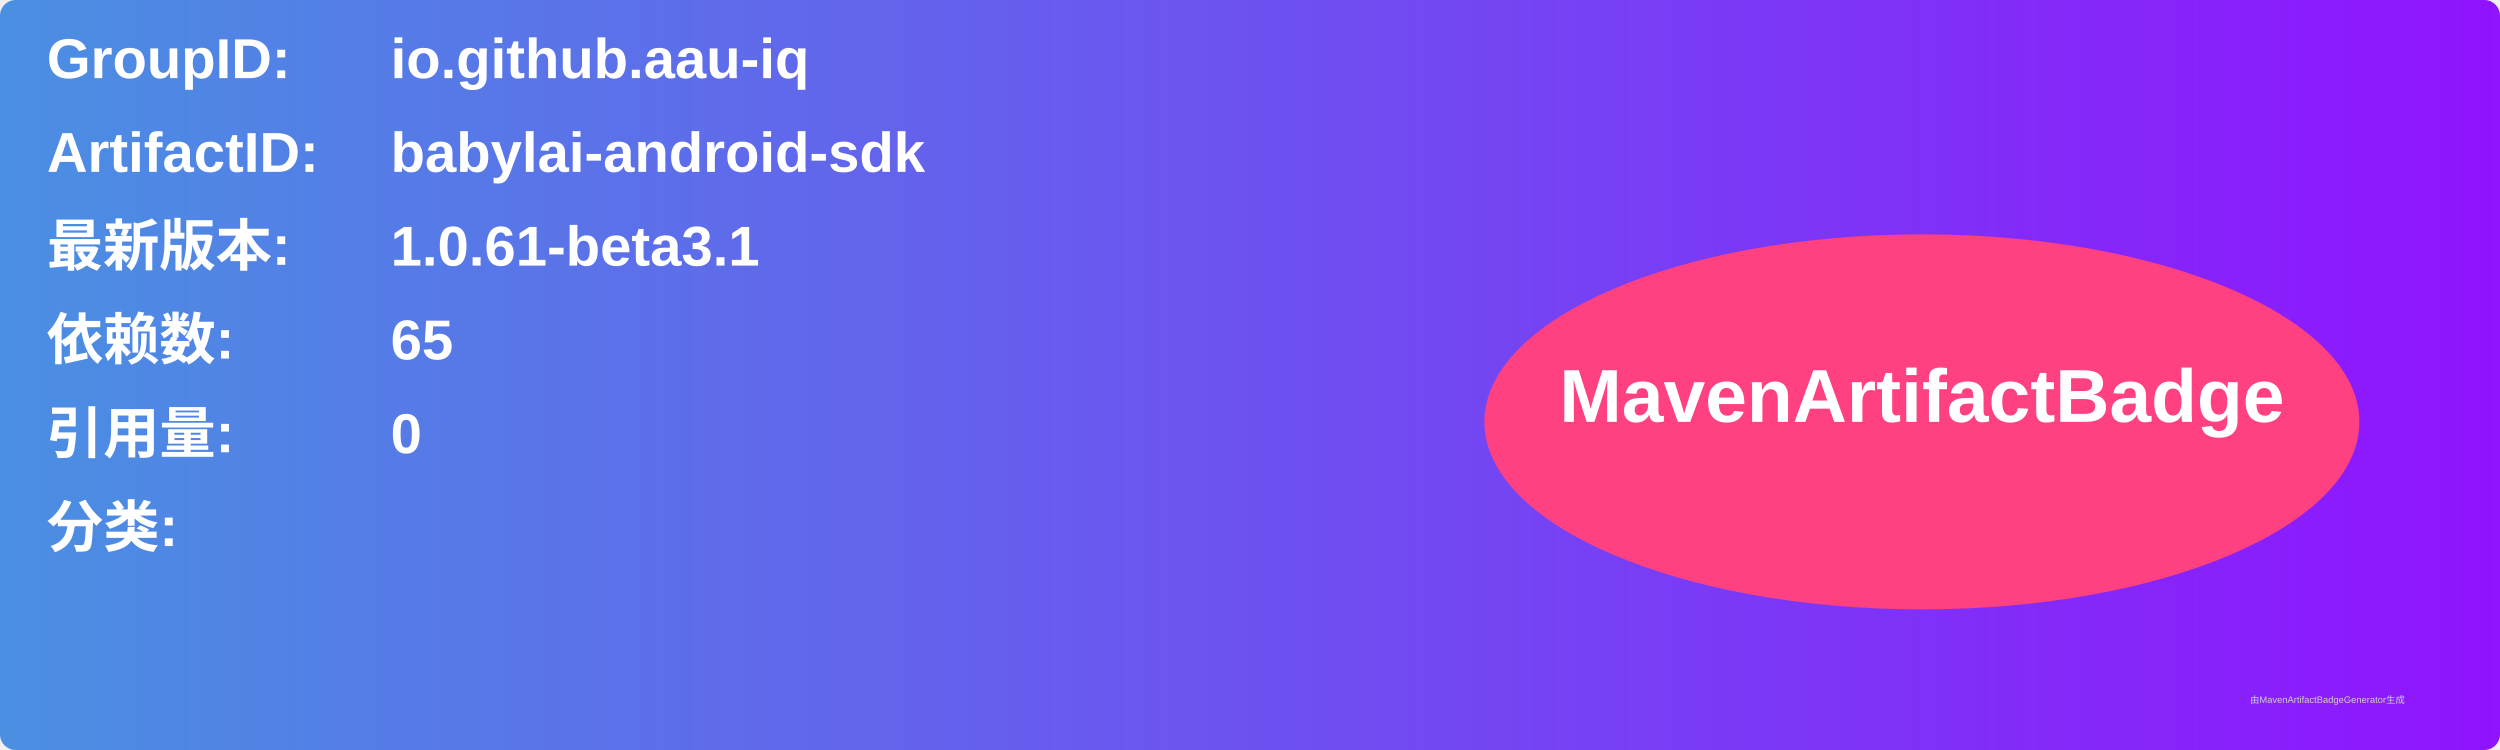
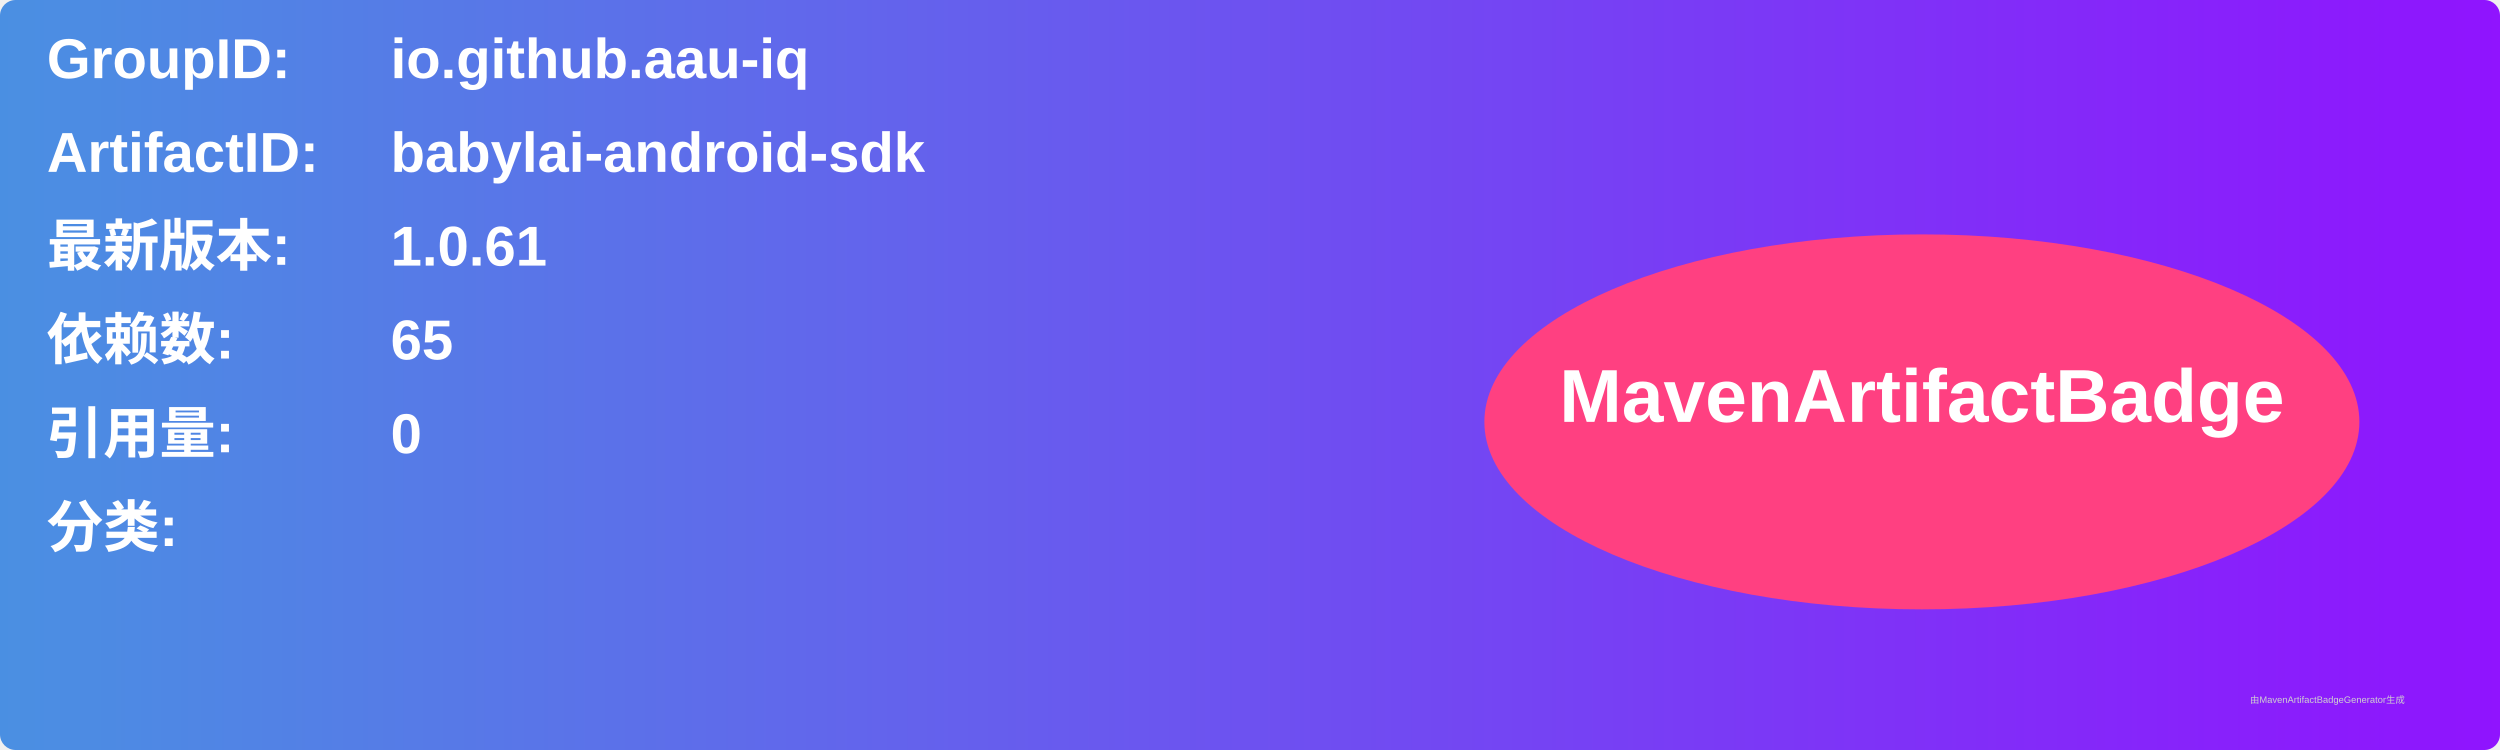
<svg xmlns="http://www.w3.org/2000/svg" width="800" height="240" viewBox="0 0 800 240">
  <linearGradient id="grad" x1="0%" y1="0%" x2="100%" y2="0%">
    <stop offset="0%" stop-color="#4a90e2" />
    <stop offset="100%" stop-color="#9013fe" />
  </linearGradient>
  <rect width="100%" height="100%" rx="5" ry="5" fill="url(#grad)" />
  <g transform="translate(15, 15)">
    <text x="0" y="10" font-family="Arial" font-size="18" fill="white" font-weight="bold" width="260">GroupID:</text>
    <text x="110" y="10" font-family="Arial" font-size="18" fill="white" font-weight="bold" width="460">io.github.aau-iq</text>
    <text x="0" y="40" font-family="Arial" font-size="18" fill="white" font-weight="bold" width="260">ArtifactID:</text>
    <text x="110" y="40" font-family="Arial" font-size="18" fill="white" font-weight="bold" width="460">babylai-android-sdk</text>
    <text x="0" y="70" font-family="Arial" font-size="18" fill="white" font-weight="bold">最新版本:</text>
    <text x="110" y="70" font-family="Arial" font-size="18" fill="white" font-weight="bold">
-       <tspan font-weight="bold">1.0.61-beta3.1</tspan>
+       <tspan font-weight="bold">1.0.61</tspan>
    </text>
    <text x="0" y="100" font-family="Arial" font-size="18" fill="white" font-weight="bold">依赖数: </text>
    <text x="110" y="100" font-family="Arial" font-size="18" fill="white">
      <tspan font-weight="bold">65</tspan>
    </text>
    <text x="0" y="130" font-family="Arial" font-size="18" fill="white" font-weight="bold">引用量: </text>
    <text x="110" y="130" font-family="Arial" font-size="18" fill="white">
      <tspan font-weight="bold">0</tspan>
    </text>
    <text x="0" y="160" font-family="Arial" font-size="18" fill="white" font-weight="bold">分类:</text>
    <text x="10" y="190" font-family="Arial" font-size="10" fill="white">
      <tspan font-weight="bold" />
    </text>
    <ellipse cx="600" cy="120" rx="140" ry="60" fill="#ff4081" />
    <text x="600" y="120" text-anchor="middle" font-family="Arial" font-size="24" fill="white" font-weight="bold">MavenArtifactBadge</text>
  </g>
  <text x="720" y="225" font-family="Arial" font-size="3" fill="#d0d0d0">由MavenArtifactBadgeGenerator生成</text>
</svg>
